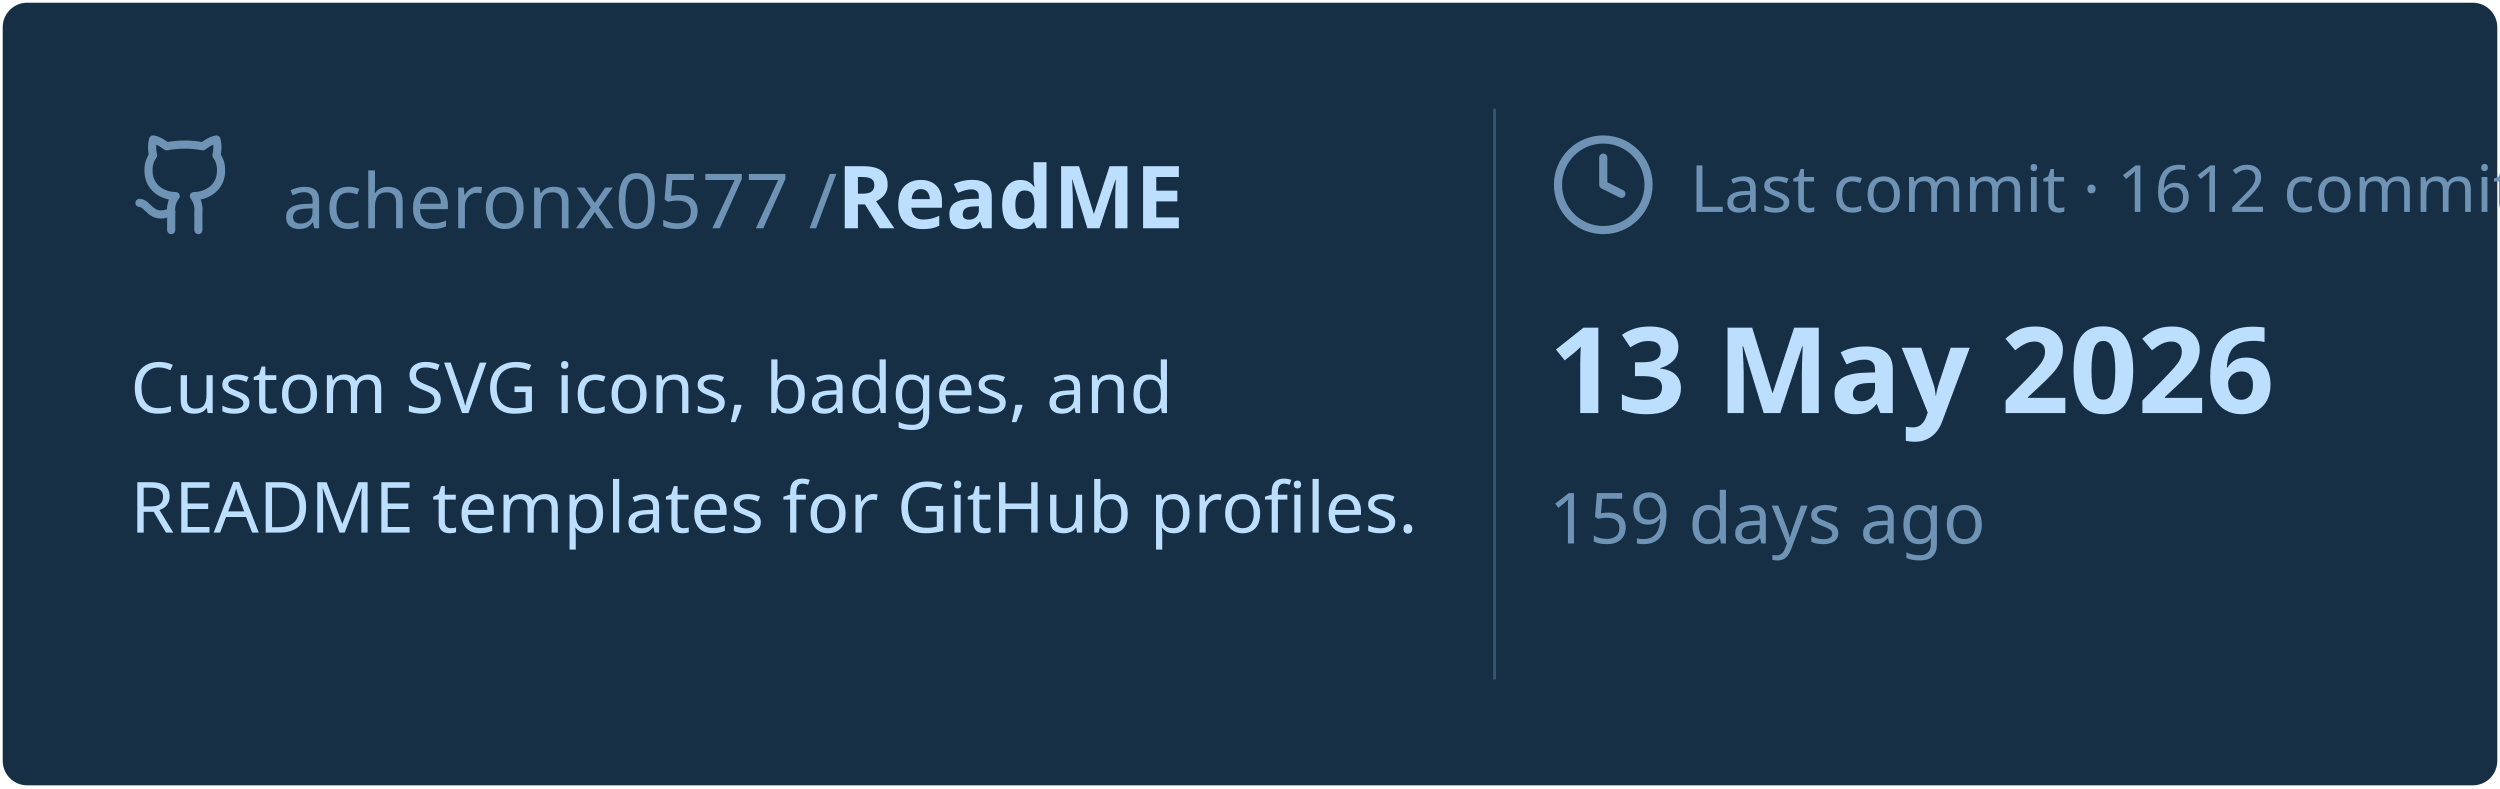
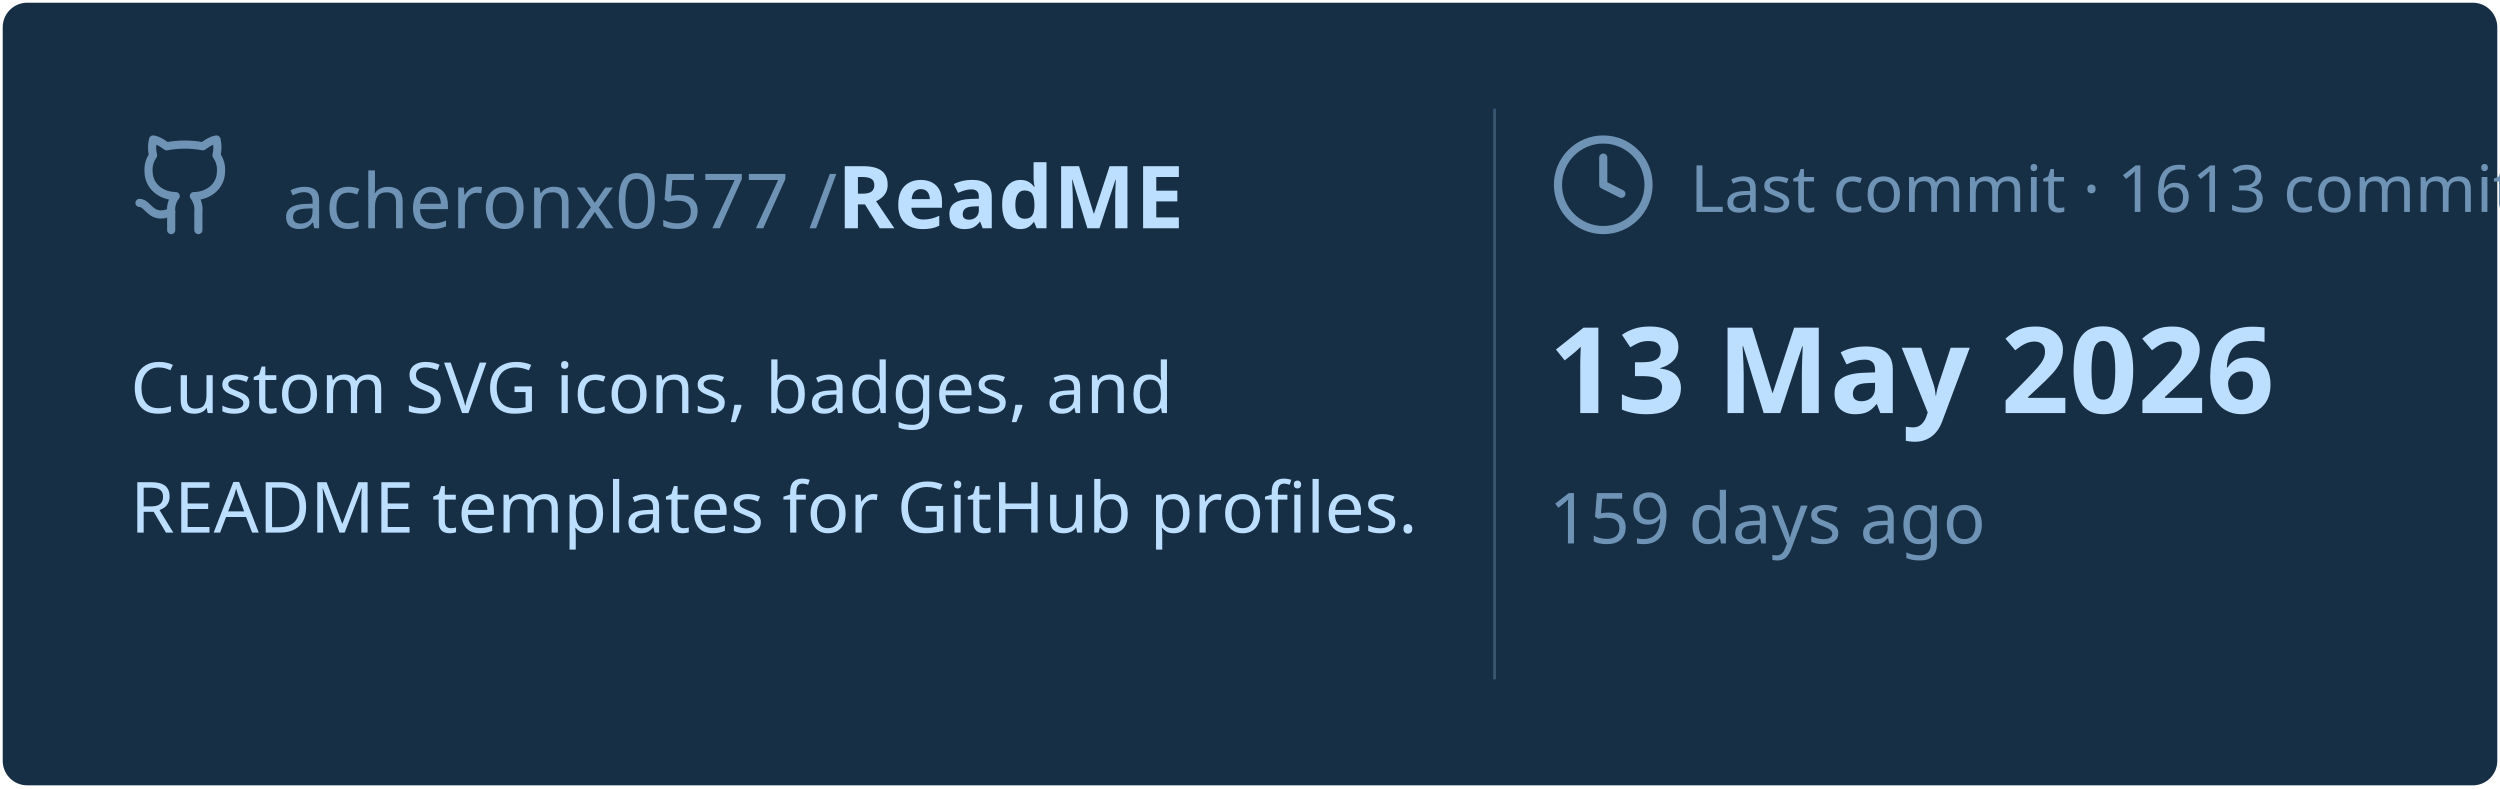
<svg xmlns="http://www.w3.org/2000/svg" viewBox="0 0 460 145" width="460px" height="145px">
  <rect stroke="#000000" stroke-opacity="0" fill="#172F45" rx="4.5" x="0.5" y="0.5" width="459" height="144" />
  <g transform="translate(24, 42)">
    <svg x="0" y="-18" width="20" height="20" viewBox="0 0 24 24" fill="none" stroke="#6E93B5" stroke-width="1.8" stroke-linecap="round" stroke-linejoin="round">
      <path d="M15 22v-4a4.8 4.8 0 0 0-1-3.5c3 0 6-2 6-5.5.08-1.25-.27-2.48-1-3.5.28-1.15.28-2.35 0-3.5 0 0-1 0-3 1.5-2.64-.5-5.36-.5-8 0C6 2 5 2 5 2c-.3 1.15-.3 2.35 0 3.5A5.403 5.403 0 0 0 4 9c0 3.5 3 5.5 6 5.5-.39.49-.68 1.05-.85 1.65-.17.6-.22 1.23-.15 1.85v4" />
      <path d="M9 18c-4.51 2-5-2-7-2" />
    </svg>
    <text x="28" y="0" font-family="&quot;Segoe UI&quot;, Ubuntu, sans-serif" font-size="14" font-weight="400" fill="#6E93B5">acheronx0577 /</text>
    <text x="130" y="0" font-family="&quot;Segoe UI&quot;, Ubuntu, sans-serif" font-size="16" font-weight="700" fill="#BDDFFF">ReadME</text>
  </g>
  <text x="24" y="76" font-family="&quot;Segoe UI&quot;, Ubuntu, sans-serif" font-size="13" font-weight="400" fill="#BDDFFF">Custom SVG icons, badges, and</text>
  <text x="24" y="98" font-family="&quot;Segoe UI&quot;, Ubuntu, sans-serif" font-size="13" font-weight="400" fill="#BDDFFF">README templates for GitHub profiles.</text>
  <line x1="275" y1="20" x2="275" y2="125" stroke="#6E93B5" stroke-width="0.5" stroke-opacity="0.4" />
  <svg x="285" y="24" width="20" height="20" viewBox="0 0 24 24" fill="none" stroke="#6E93B5" stroke-width="1.8" stroke-linecap="round" stroke-linejoin="round">
    <circle cx="12" cy="12" r="10" />
    <polyline points="12 6 12 12 16 14" />
  </svg>
-   <text x="311" y="39" font-family="&quot;Segoe UI&quot;, Ubuntu, sans-serif" font-size="12" font-weight="400" fill="#6E93B5">Last commit · 1612 commits</text>
+   <text x="311" y="39" font-family="&quot;Segoe UI&quot;, Ubuntu, sans-serif" font-size="12" font-weight="400" fill="#6E93B5">Last commit · 1613 commits</text>
  <text x="285" y="76" font-family="&quot;Segoe UI&quot;, Ubuntu, sans-serif" font-size="22" font-weight="700" fill="#BDDFFF">13 May 2026</text>
  <text x="285" y="100" font-family="&quot;Segoe UI&quot;, Ubuntu, sans-serif" font-size="13" font-weight="400" fill="#6E93B5">159 days ago</text>
</svg>
